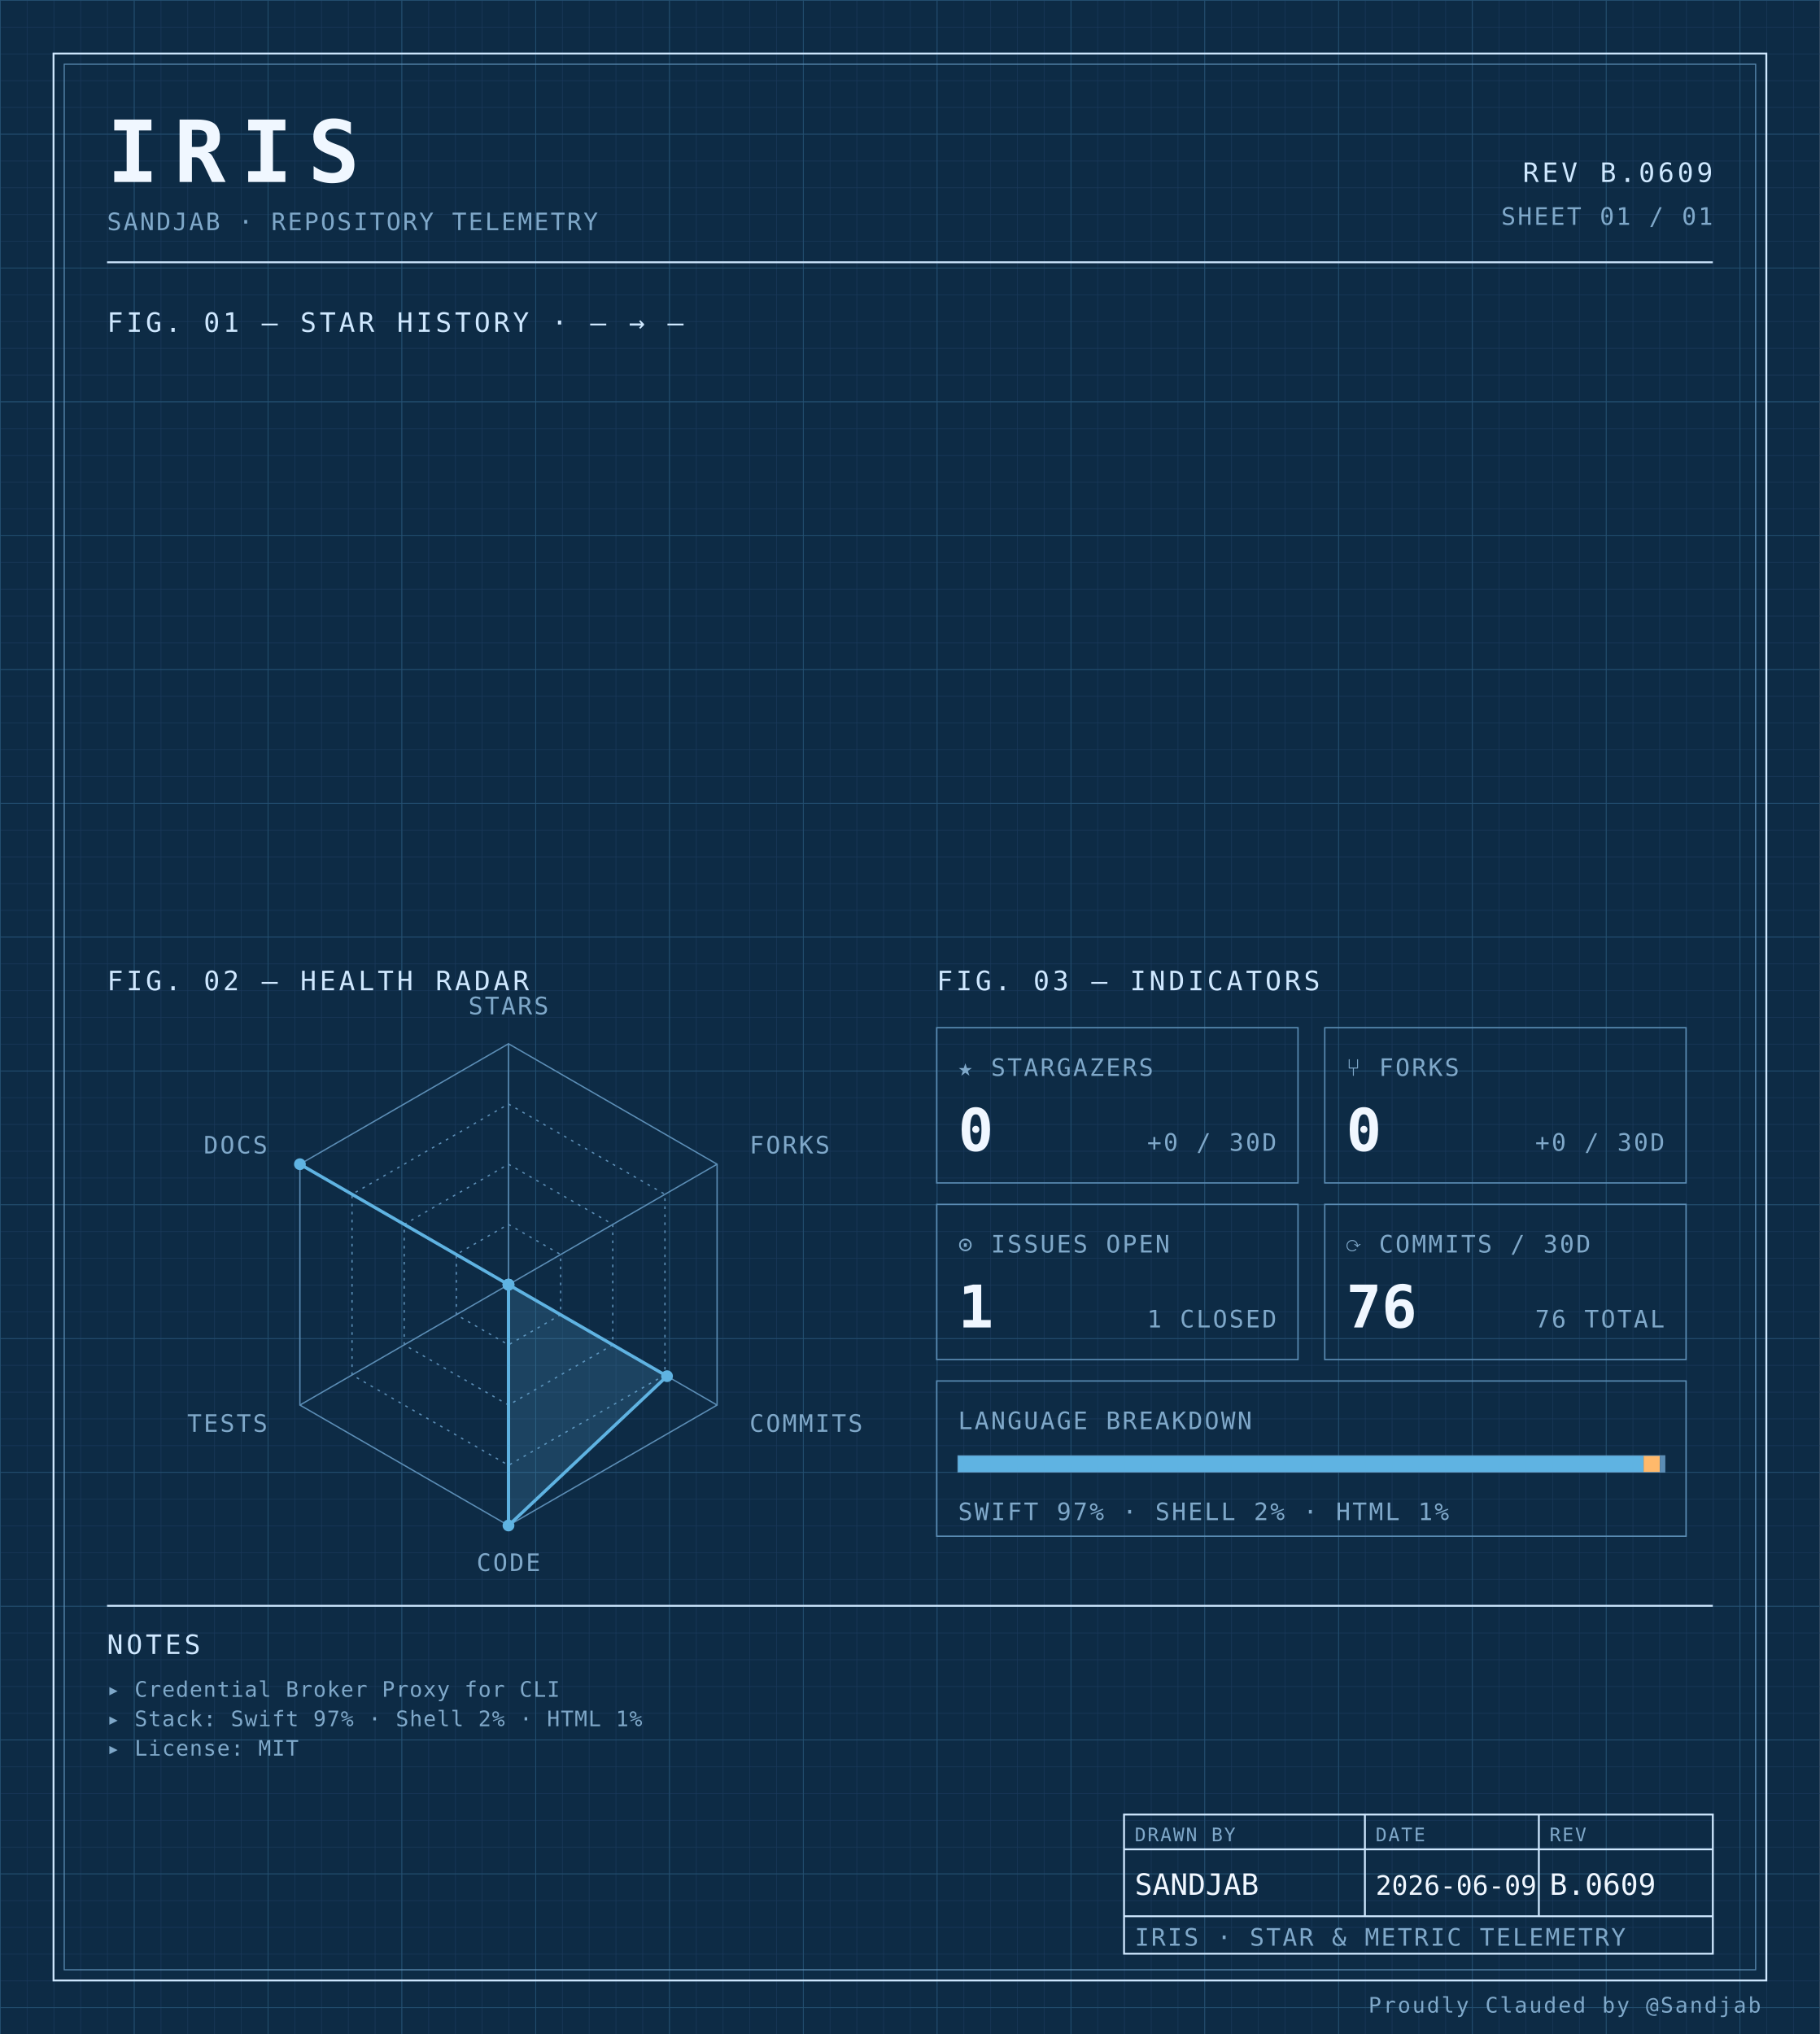
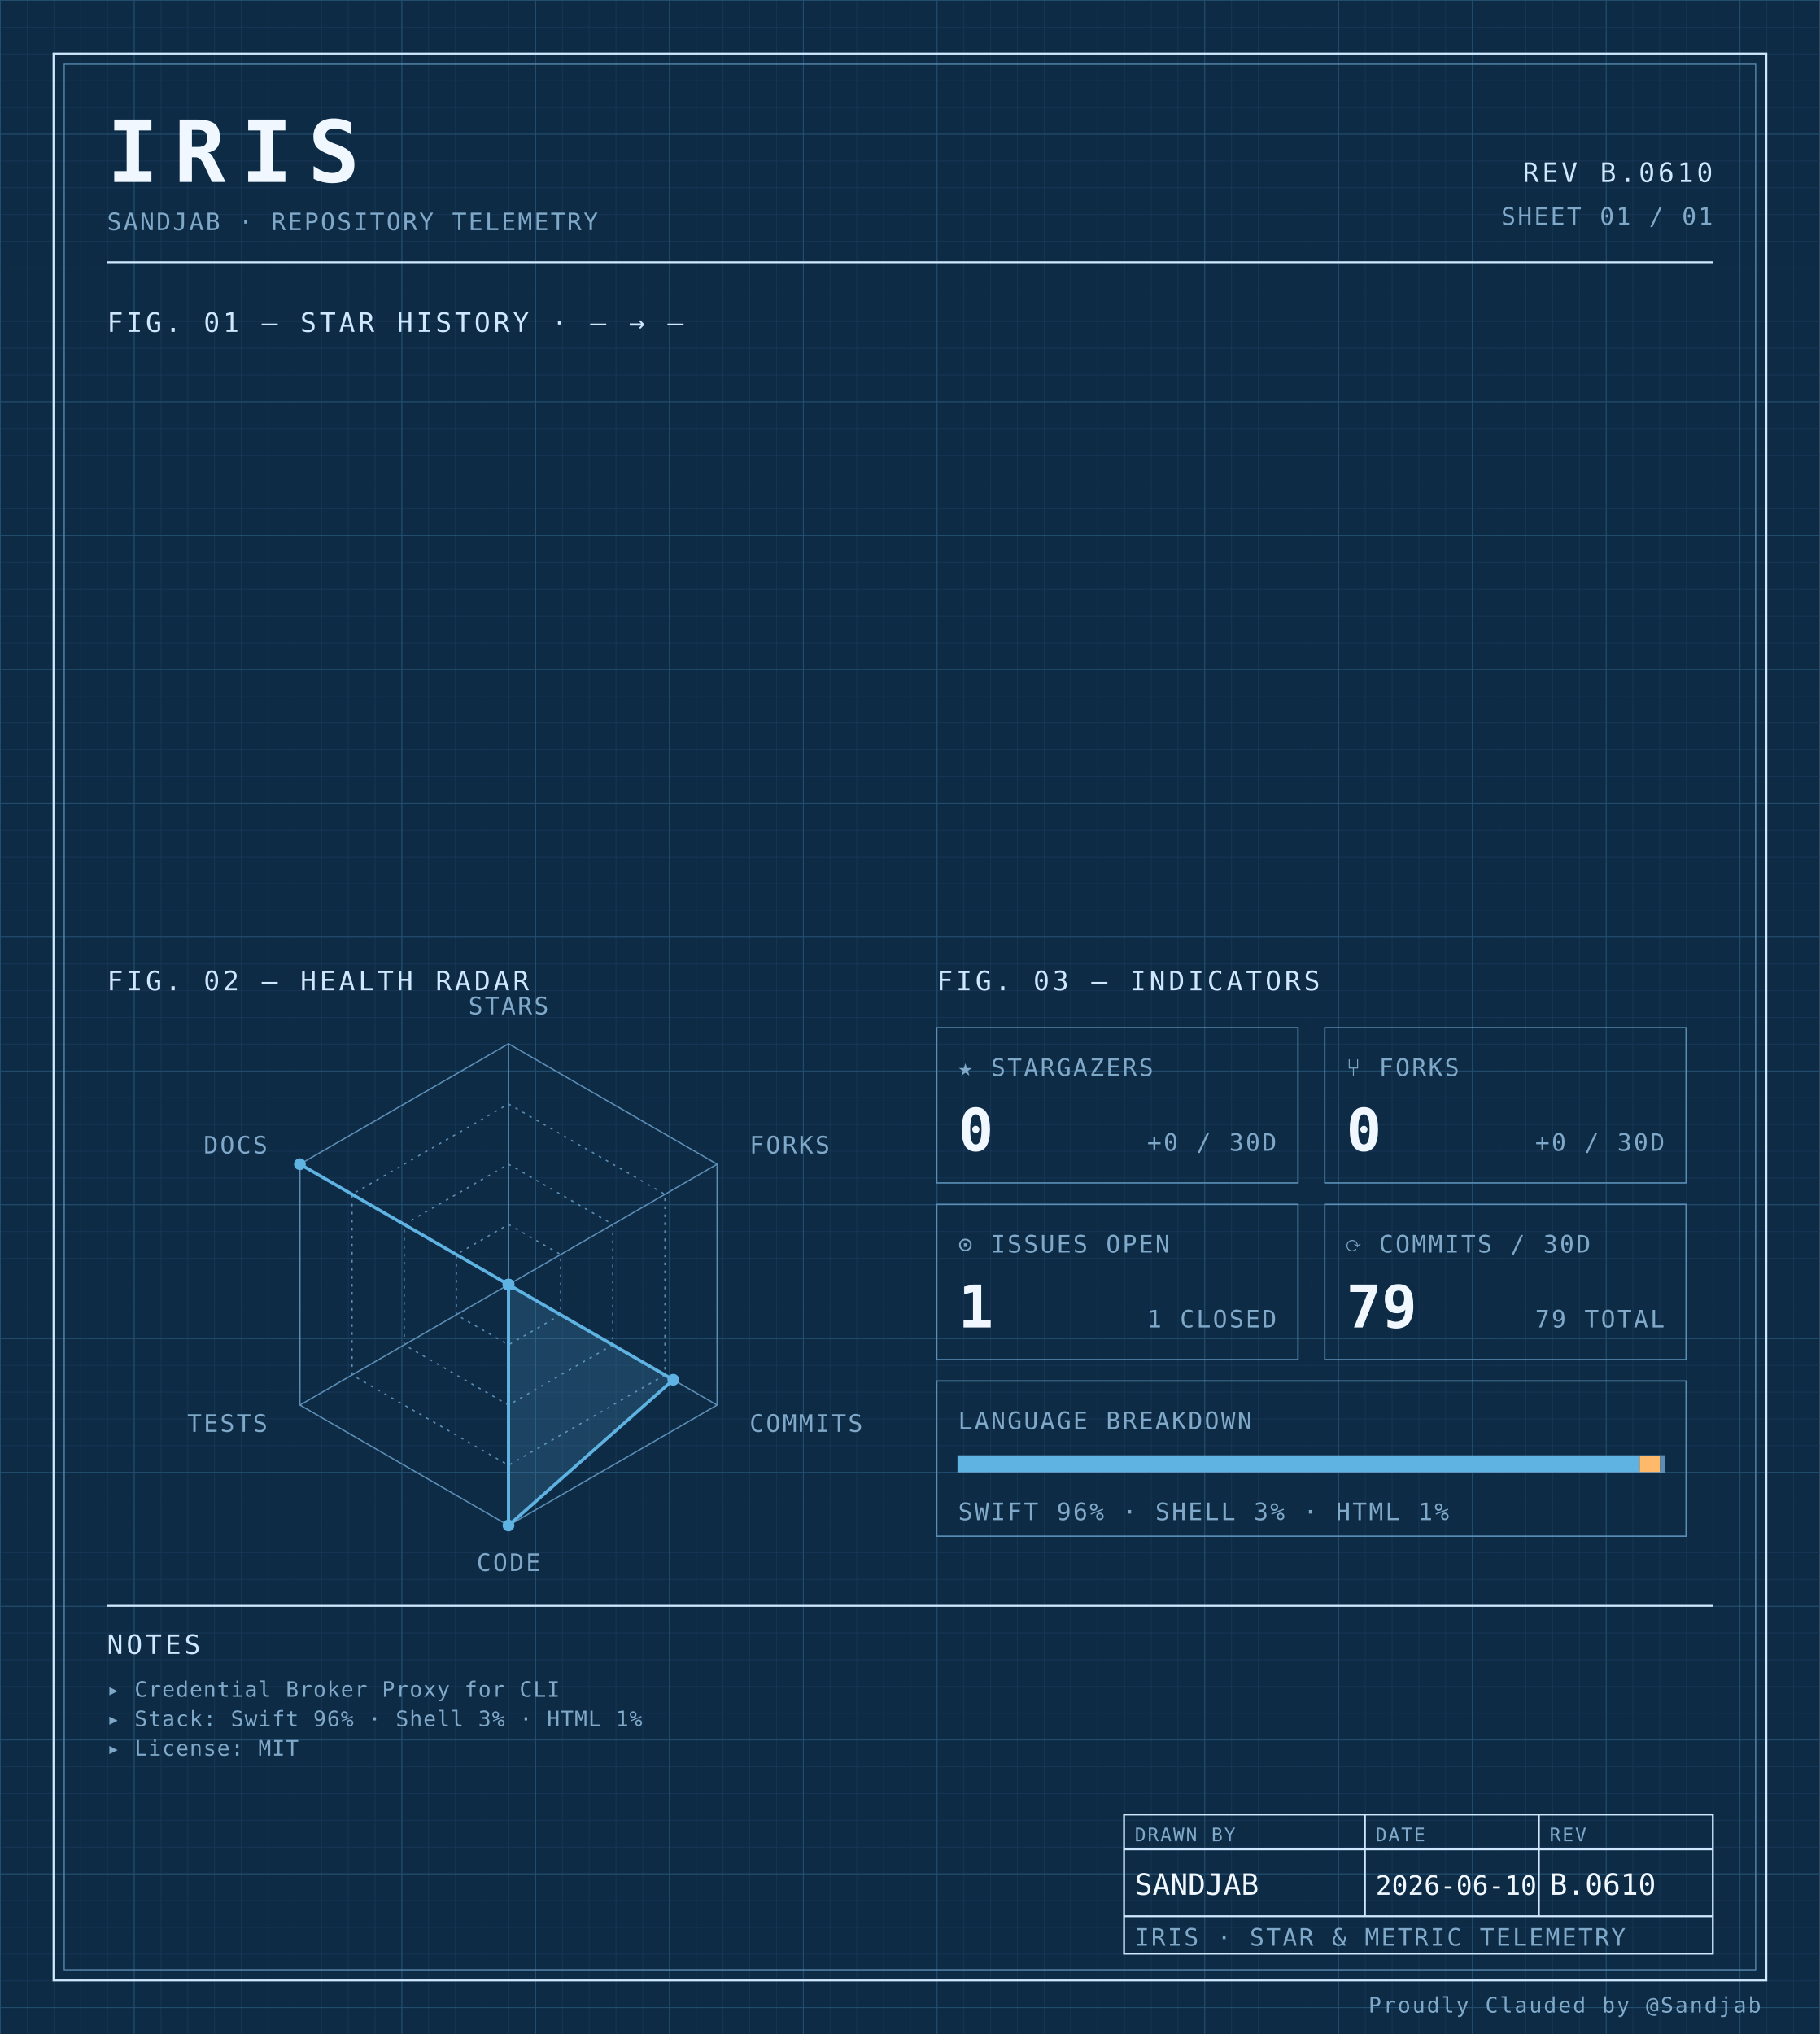
<svg xmlns="http://www.w3.org/2000/svg" width="100%" viewBox="0 0 680 760" role="img">
  <defs>
    <pattern id="grid-fine" width="10" height="10" patternUnits="userSpaceOnUse">
      <path d="M10 0H0V10" fill="none" stroke="#1a3a5c" stroke-width="0.4" />
    </pattern>
    <pattern id="grid-major" width="50" height="50" patternUnits="userSpaceOnUse">
      <path d="M50 0H0V50" fill="none" stroke="#245273" stroke-width="0.5" />
    </pattern>
  </defs>
  <rect x="0" y="0" width="680" height="760" fill="#0d2b45" />
  <rect x="0" y="0" width="680" height="760" fill="url(#grid-fine)" />
  <rect x="0" y="0" width="680" height="760" fill="url(#grid-major)" />
  <rect x="20" y="20" width="640" height="720" fill="none" stroke="#cfe8ff" stroke-width="0.7" />
  <rect x="24" y="24" width="632" height="712" fill="none" stroke="#5b8db5" stroke-width="0.4" />
  <text x="40" y="68" font-family="ui-monospace, 'SF Mono', 'JetBrains Mono', 'Cascadia Code', Consolas, monospace" font-size="32" font-weight="700" fill="#f0f7ff" text-anchor="start" letter-spacing="0.18em">IRIS</text>
  <text x="40" y="86" font-family="ui-monospace, 'SF Mono', 'JetBrains Mono', 'Cascadia Code', Consolas, monospace" font-size="9" font-weight="400" fill="#7fa8c9" text-anchor="start" letter-spacing="0.08em">SANDJAB · REPOSITORY TELEMETRY</text>
-   <text x="640" y="68" font-family="ui-monospace, 'SF Mono', 'JetBrains Mono', 'Cascadia Code', Consolas, monospace" font-size="10" font-weight="400" fill="#cfe8ff" text-anchor="end" letter-spacing="0.12em">REV B.0609</text>
+   <text x="640" y="68" font-family="ui-monospace, 'SF Mono', 'JetBrains Mono', 'Cascadia Code', Consolas, monospace" font-size="10" font-weight="400" fill="#cfe8ff" text-anchor="end" letter-spacing="0.12em">REV B.0610</text>
  <text x="640" y="84" font-family="ui-monospace, 'SF Mono', 'JetBrains Mono', 'Cascadia Code', Consolas, monospace" font-size="9" font-weight="400" fill="#7fa8c9" text-anchor="end" letter-spacing="0.08em">SHEET 01 / 01</text>
  <line x1="40" y1="98" x2="640" y2="98" stroke="#cfe8ff" stroke-width="0.7" />
  <text x="40" y="124" font-family="ui-monospace, 'SF Mono', 'JetBrains Mono', 'Cascadia Code', Consolas, monospace" font-size="10" font-weight="400" fill="#cfe8ff" text-anchor="start" letter-spacing="0.12em">FIG. 01 — STAR HISTORY · — → —</text>
  <text x="40" y="370" font-family="ui-monospace, 'SF Mono', 'JetBrains Mono', 'Cascadia Code', Consolas, monospace" font-size="10" font-weight="400" fill="#cfe8ff" text-anchor="start" letter-spacing="0.12em">FIG. 02 — HEALTH RADAR</text>
  <g transform="translate(190 480)">
    <polygon points="0.00,-90.00 77.94,-45.00 77.94,45.00 0.00,90.00 -77.94,45.00 -77.94,-45.00" fill="none" stroke="#5b8db5" stroke-width="0.5" />
    <polygon points="0.00,-67.50 58.46,-33.75 58.46,33.75 0.00,67.50 -58.46,33.75 -58.46,-33.75" fill="none" stroke="#5b8db5" stroke-width="0.5" stroke-dasharray="1,2" />
    <polygon points="0.00,-45.00 38.97,-22.50 38.97,22.50 0.00,45.00 -38.97,22.50 -38.97,-22.50" fill="none" stroke="#5b8db5" stroke-width="0.5" stroke-dasharray="1,2" />
    <polygon points="0.00,-22.50 19.49,-11.25 19.49,11.25 0.00,22.50 -19.49,11.25 -19.49,-11.25" fill="none" stroke="#5b8db5" stroke-width="0.5" stroke-dasharray="1,2" />
    <line x1="0" y1="0" x2="0.00" y2="-90.00" stroke="#5b8db5" stroke-width="0.5" />
    <line x1="0" y1="0" x2="77.94" y2="-45.00" stroke="#5b8db5" stroke-width="0.5" />
    <line x1="0" y1="0" x2="77.94" y2="45.00" stroke="#5b8db5" stroke-width="0.5" />
    <line x1="0" y1="0" x2="0.00" y2="90.00" stroke="#5b8db5" stroke-width="0.5" />
    <line x1="0" y1="0" x2="-77.94" y2="45.00" stroke="#5b8db5" stroke-width="0.5" />
    <line x1="0" y1="0" x2="-77.94" y2="-45.00" stroke="#5b8db5" stroke-width="0.5" />
-     <polygon points="0.00,0.00 0.00,0.00 59.24,34.20 0.00,90.00 0.00,0.00 -77.94,-45.00" fill="#5fb3e2" fill-opacity="0.18" stroke="#5fb3e2" stroke-width="1.2" />
+     <polygon points="0.00,0.00 0.00,0.00 61.57,35.55 0.00,90.00 0.00,0.00 -77.94,-45.00" fill="#5fb3e2" fill-opacity="0.18" stroke="#5fb3e2" stroke-width="1.2" />
    <circle cx="0.00" cy="0.00" r="2.2" fill="#5fb3e2" />
    <circle cx="0.00" cy="0.00" r="2.2" fill="#5fb3e2" />
-     <circle cx="59.24" cy="34.20" r="2.2" fill="#5fb3e2" />
+     <circle cx="61.57" cy="35.55" r="2.2" fill="#5fb3e2" />
    <circle cx="0.00" cy="90.00" r="2.2" fill="#5fb3e2" />
    <circle cx="0.00" cy="0.00" r="2.2" fill="#5fb3e2" />
    <circle cx="-77.94" cy="-45.00" r="2.2" fill="#5fb3e2" />
    <text x="6.3681633555662356e-15" y="-101" font-family="ui-monospace, 'SF Mono', 'JetBrains Mono', 'Cascadia Code', Consolas, monospace" font-size="9" font-weight="400" fill="#7fa8c9" text-anchor="middle" letter-spacing="0.08em">STARS</text>
    <text x="90.067" y="-49" font-family="ui-monospace, 'SF Mono', 'JetBrains Mono', 'Cascadia Code', Consolas, monospace" font-size="9" font-weight="400" fill="#7fa8c9" text-anchor="start" letter-spacing="0.08em">FORKS</text>
    <text x="90.067" y="55" font-family="ui-monospace, 'SF Mono', 'JetBrains Mono', 'Cascadia Code', Consolas, monospace" font-size="9" font-weight="400" fill="#7fa8c9" text-anchor="start" letter-spacing="0.08em">COMMITS</text>
    <text x="6.3681633555662356e-15" y="107" font-family="ui-monospace, 'SF Mono', 'JetBrains Mono', 'Cascadia Code', Consolas, monospace" font-size="9" font-weight="400" fill="#7fa8c9" text-anchor="middle" letter-spacing="0.08em">CODE</text>
    <text x="-90.067" y="55" font-family="ui-monospace, 'SF Mono', 'JetBrains Mono', 'Cascadia Code', Consolas, monospace" font-size="9" font-weight="400" fill="#7fa8c9" text-anchor="end" letter-spacing="0.08em">TESTS</text>
    <text x="-90.067" y="-49" font-family="ui-monospace, 'SF Mono', 'JetBrains Mono', 'Cascadia Code', Consolas, monospace" font-size="9" font-weight="400" fill="#7fa8c9" text-anchor="end" letter-spacing="0.08em">DOCS</text>
  </g>
  <text x="350" y="370" font-family="ui-monospace, 'SF Mono', 'JetBrains Mono', 'Cascadia Code', Consolas, monospace" font-size="10" font-weight="400" fill="#cfe8ff" text-anchor="start" letter-spacing="0.12em">FIG. 03 — INDICATORS</text>
  <rect x="350" y="384" width="135" height="58" fill="none" stroke="#5b8db5" stroke-width="0.5" />
  <text x="358" y="402" font-family="ui-monospace, 'SF Mono', 'JetBrains Mono', 'Cascadia Code', Consolas, monospace" font-size="9" font-weight="400" fill="#7fa8c9" text-anchor="start" letter-spacing="0.08em">★ STARGAZERS</text>
  <text x="358" y="430" font-family="ui-monospace, 'SF Mono', 'JetBrains Mono', 'Cascadia Code', Consolas, monospace" font-size="22" font-weight="700" fill="#f0f7ff" text-anchor="start" letter-spacing="normal">0</text>
  <text x="477" y="430" font-family="ui-monospace, 'SF Mono', 'JetBrains Mono', 'Cascadia Code', Consolas, monospace" font-size="9" font-weight="400" fill="#7fa8c9" text-anchor="end" letter-spacing="0.08em">+0 / 30D</text>
  <rect x="495" y="384" width="135" height="58" fill="none" stroke="#5b8db5" stroke-width="0.5" />
  <text x="503" y="402" font-family="ui-monospace, 'SF Mono', 'JetBrains Mono', 'Cascadia Code', Consolas, monospace" font-size="9" font-weight="400" fill="#7fa8c9" text-anchor="start" letter-spacing="0.08em">⑂ FORKS</text>
  <text x="503" y="430" font-family="ui-monospace, 'SF Mono', 'JetBrains Mono', 'Cascadia Code', Consolas, monospace" font-size="22" font-weight="700" fill="#f0f7ff" text-anchor="start" letter-spacing="normal">0</text>
  <text x="622" y="430" font-family="ui-monospace, 'SF Mono', 'JetBrains Mono', 'Cascadia Code', Consolas, monospace" font-size="9" font-weight="400" fill="#7fa8c9" text-anchor="end" letter-spacing="0.08em">+0 / 30D</text>
  <rect x="350" y="450" width="135" height="58" fill="none" stroke="#5b8db5" stroke-width="0.5" />
  <text x="358" y="468" font-family="ui-monospace, 'SF Mono', 'JetBrains Mono', 'Cascadia Code', Consolas, monospace" font-size="9" font-weight="400" fill="#7fa8c9" text-anchor="start" letter-spacing="0.08em">⊙ ISSUES OPEN</text>
  <text x="358" y="496" font-family="ui-monospace, 'SF Mono', 'JetBrains Mono', 'Cascadia Code', Consolas, monospace" font-size="22" font-weight="700" fill="#f0f7ff" text-anchor="start" letter-spacing="normal">1</text>
  <text x="477" y="496" font-family="ui-monospace, 'SF Mono', 'JetBrains Mono', 'Cascadia Code', Consolas, monospace" font-size="9" font-weight="400" fill="#7fa8c9" text-anchor="end" letter-spacing="0.08em">1 CLOSED</text>
  <rect x="495" y="450" width="135" height="58" fill="none" stroke="#5b8db5" stroke-width="0.5" />
  <text x="503" y="468" font-family="ui-monospace, 'SF Mono', 'JetBrains Mono', 'Cascadia Code', Consolas, monospace" font-size="9" font-weight="400" fill="#7fa8c9" text-anchor="start" letter-spacing="0.08em">⟳ COMMITS / 30D</text>
-   <text x="503" y="496" font-family="ui-monospace, 'SF Mono', 'JetBrains Mono', 'Cascadia Code', Consolas, monospace" font-size="22" font-weight="700" fill="#f0f7ff" text-anchor="start" letter-spacing="normal">76</text>
-   <text x="622" y="496" font-family="ui-monospace, 'SF Mono', 'JetBrains Mono', 'Cascadia Code', Consolas, monospace" font-size="9" font-weight="400" fill="#7fa8c9" text-anchor="end" letter-spacing="0.08em">76 TOTAL</text>
+   <text x="503" y="496" font-family="ui-monospace, 'SF Mono', 'JetBrains Mono', 'Cascadia Code', Consolas, monospace" font-size="22" font-weight="700" fill="#f0f7ff" text-anchor="start" letter-spacing="normal">79</text>
+   <text x="622" y="496" font-family="ui-monospace, 'SF Mono', 'JetBrains Mono', 'Cascadia Code', Consolas, monospace" font-size="9" font-weight="400" fill="#7fa8c9" text-anchor="end" letter-spacing="0.08em">79 TOTAL</text>
  <rect x="350" y="516" width="280" height="58" fill="none" stroke="#5b8db5" stroke-width="0.5" />
  <text x="358" y="534" font-family="ui-monospace, 'SF Mono', 'JetBrains Mono', 'Cascadia Code', Consolas, monospace" font-size="9" font-weight="400" fill="#7fa8c9" text-anchor="start" letter-spacing="0.08em">LANGUAGE BREAKDOWN</text>
  <rect x="358" y="544" width="264" height="6" fill="none" stroke="#5b8db5" stroke-width="0.5" />
-   <rect x="358" y="544" width="256.13" height="6" fill="#5fb3e2" />
-   <rect x="614.132" y="544" width="6.10" height="6" fill="#ffb96b" />
-   <rect x="620.228" y="544" width="1.77" height="6" fill="#5b8db5" />
-   <text x="358" y="568" font-family="ui-monospace, 'SF Mono', 'JetBrains Mono', 'Cascadia Code', Consolas, monospace" font-size="9" font-weight="400" fill="#7fa8c9" text-anchor="start" letter-spacing="0.08em">SWIFT 97% · SHELL 2% · HTML 1%</text>
+   <rect x="358" y="544" width="254.66" height="6" fill="#5fb3e2" />
+   <rect x="612.664" y="544" width="7.63" height="6" fill="#ffb96b" />
+   <rect x="620.296" y="544" width="1.70" height="6" fill="#5b8db5" />
+   <text x="358" y="568" font-family="ui-monospace, 'SF Mono', 'JetBrains Mono', 'Cascadia Code', Consolas, monospace" font-size="9" font-weight="400" fill="#7fa8c9" text-anchor="start" letter-spacing="0.08em">SWIFT 96% · SHELL 3% · HTML 1%</text>
  <line x1="40" y1="600" x2="640" y2="600" stroke="#cfe8ff" stroke-width="0.7" />
  <text x="40" y="618" font-family="ui-monospace, 'SF Mono', 'JetBrains Mono', 'Cascadia Code', Consolas, monospace" font-size="10" font-weight="400" fill="#cfe8ff" text-anchor="start" letter-spacing="0.12em">NOTES</text>
  <text x="40" y="634" font-family="ui-monospace, 'SF Mono', 'JetBrains Mono', 'Cascadia Code', Consolas, monospace" font-size="8" font-weight="400" fill="#7fa8c9" text-anchor="start" letter-spacing="0.04em">▸ Credential Broker Proxy for CLI</text>
-   <text x="40" y="645" font-family="ui-monospace, 'SF Mono', 'JetBrains Mono', 'Cascadia Code', Consolas, monospace" font-size="8" font-weight="400" fill="#7fa8c9" text-anchor="start" letter-spacing="0.04em">▸ Stack: Swift 97% · Shell 2% · HTML 1%</text>
+   <text x="40" y="645" font-family="ui-monospace, 'SF Mono', 'JetBrains Mono', 'Cascadia Code', Consolas, monospace" font-size="8" font-weight="400" fill="#7fa8c9" text-anchor="start" letter-spacing="0.04em">▸ Stack: Swift 96% · Shell 3% · HTML 1%</text>
  <text x="40" y="656" font-family="ui-monospace, 'SF Mono', 'JetBrains Mono', 'Cascadia Code', Consolas, monospace" font-size="8" font-weight="400" fill="#7fa8c9" text-anchor="start" letter-spacing="0.04em">▸ License: MIT</text>
  <rect x="420" y="678" width="220" height="52" fill="none" stroke="#cfe8ff" stroke-width="0.7" />
  <line x1="420" y1="691" x2="640" y2="691" stroke="#cfe8ff" stroke-width="0.7" />
  <line x1="420" y1="716" x2="640" y2="716" stroke="#cfe8ff" stroke-width="0.7" />
  <line x1="510" y1="678" x2="510" y2="716" stroke="#cfe8ff" stroke-width="0.7" />
  <line x1="575" y1="678" x2="575" y2="716" stroke="#cfe8ff" stroke-width="0.7" />
  <text x="424" y="688" font-family="ui-monospace, 'SF Mono', 'JetBrains Mono', 'Cascadia Code', Consolas, monospace" font-size="7" font-weight="400" fill="#7fa8c9" text-anchor="start" letter-spacing="0.08em">DRAWN BY</text>
  <text x="514" y="688" font-family="ui-monospace, 'SF Mono', 'JetBrains Mono', 'Cascadia Code', Consolas, monospace" font-size="7" font-weight="400" fill="#7fa8c9" text-anchor="start" letter-spacing="0.08em">DATE</text>
  <text x="579" y="688" font-family="ui-monospace, 'SF Mono', 'JetBrains Mono', 'Cascadia Code', Consolas, monospace" font-size="7" font-weight="400" fill="#7fa8c9" text-anchor="start" letter-spacing="0.08em">REV</text>
  <text x="424" y="708" font-family="ui-monospace, 'SF Mono', 'JetBrains Mono', 'Cascadia Code', Consolas, monospace" font-size="11" font-weight="400" fill="#f0f7ff" text-anchor="start" letter-spacing="normal">SANDJAB</text>
-   <text x="514" y="708" font-family="ui-monospace, 'SF Mono', 'JetBrains Mono', 'Cascadia Code', Consolas, monospace" font-size="10" font-weight="400" fill="#f0f7ff" text-anchor="start" letter-spacing="normal">2026-06-09</text>
-   <text x="579" y="708" font-family="ui-monospace, 'SF Mono', 'JetBrains Mono', 'Cascadia Code', Consolas, monospace" font-size="11" font-weight="400" fill="#f0f7ff" text-anchor="start" letter-spacing="normal">B.0609</text>
+   <text x="514" y="708" font-family="ui-monospace, 'SF Mono', 'JetBrains Mono', 'Cascadia Code', Consolas, monospace" font-size="10" font-weight="400" fill="#f0f7ff" text-anchor="start" letter-spacing="normal">2026-06-10</text>
+   <text x="579" y="708" font-family="ui-monospace, 'SF Mono', 'JetBrains Mono', 'Cascadia Code', Consolas, monospace" font-size="11" font-weight="400" fill="#f0f7ff" text-anchor="start" letter-spacing="normal">B.0610</text>
  <text x="424" y="727" font-family="ui-monospace, 'SF Mono', 'JetBrains Mono', 'Cascadia Code', Consolas, monospace" font-size="9" font-weight="400" fill="#7fa8c9" text-anchor="start" letter-spacing="0.08em">IRIS · STAR &amp; METRIC TELEMETRY</text>
  <text x="658" y="752" font-family="ui-monospace, 'SF Mono', 'JetBrains Mono', 'Cascadia Code', Consolas, monospace" font-size="8" font-weight="400" fill="#7fa8c9" text-anchor="end" letter-spacing="0.08em">Proudly Clauded by @Sandjab</text>
</svg>
